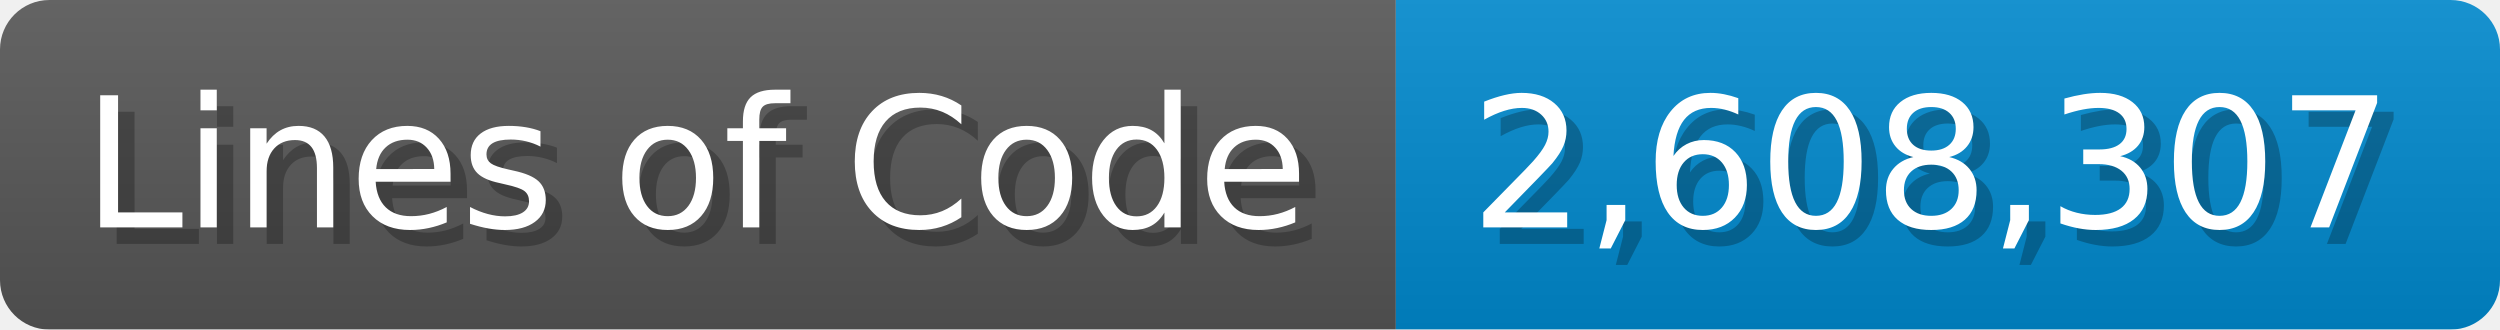
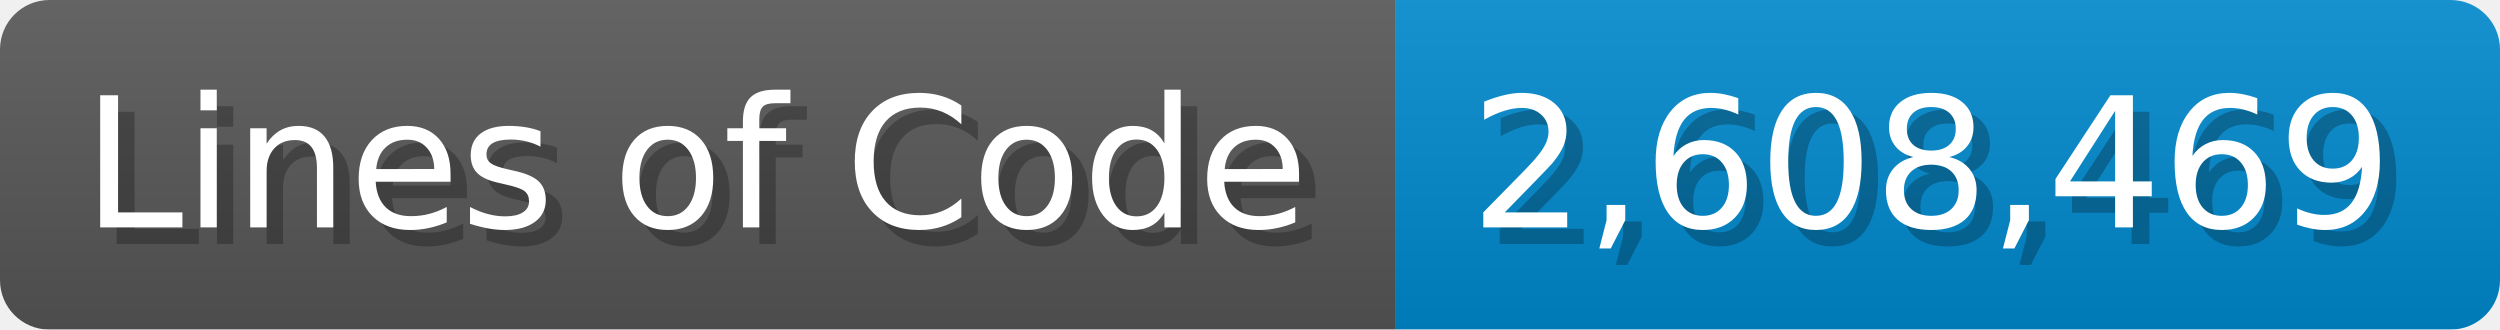
<svg xmlns="http://www.w3.org/2000/svg" width="151.7" height="20" viewBox="0 0 1517 200">
  <linearGradient id="a" x2="0" y2="100%">
    <stop offset="0" stop-opacity=".1" stop-color="#EEE" />
    <stop offset="1" stop-opacity=".1" />
  </linearGradient>
  <mask id="m">
    <rect width="1517" height="200" rx="30" fill="#FFF" />
  </mask>
  <g mask="url(#m)">
    <rect width="847" height="200" fill="#555" />
    <rect width="670" height="200" fill="#08C" x="847" />
    <rect width="1517" height="200" fill="url(#a)" />
  </g>
  <g fill="#fff" text-anchor="start" font-family="Verdana,DejaVu Sans,sans-serif" font-size="110">
    <text x="60" y="148" textLength="747" fill="#000" opacity="0.25">Lines of Code</text>
    <text x="50" y="138" textLength="747">Lines of Code</text>
-     <text x="902" y="148" textLength="570" fill="#000" opacity="0.25">2,608,307</text>
-     <text x="892" y="138" textLength="570">2,608,307</text>
+     <text x="902" y="148" textLength="570" fill="#000" opacity="0.25">2,608,469</text>
+     <text x="892" y="138" textLength="570">2,608,469</text>
  </g>
</svg>
